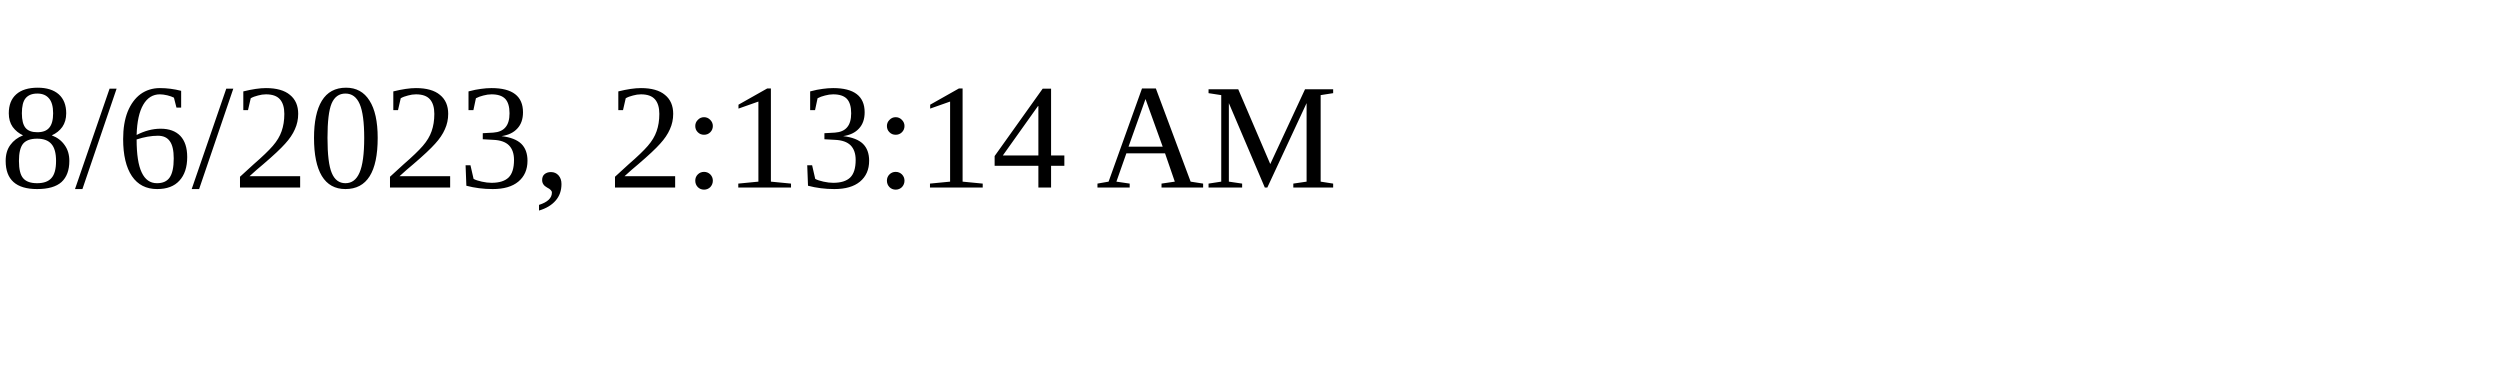
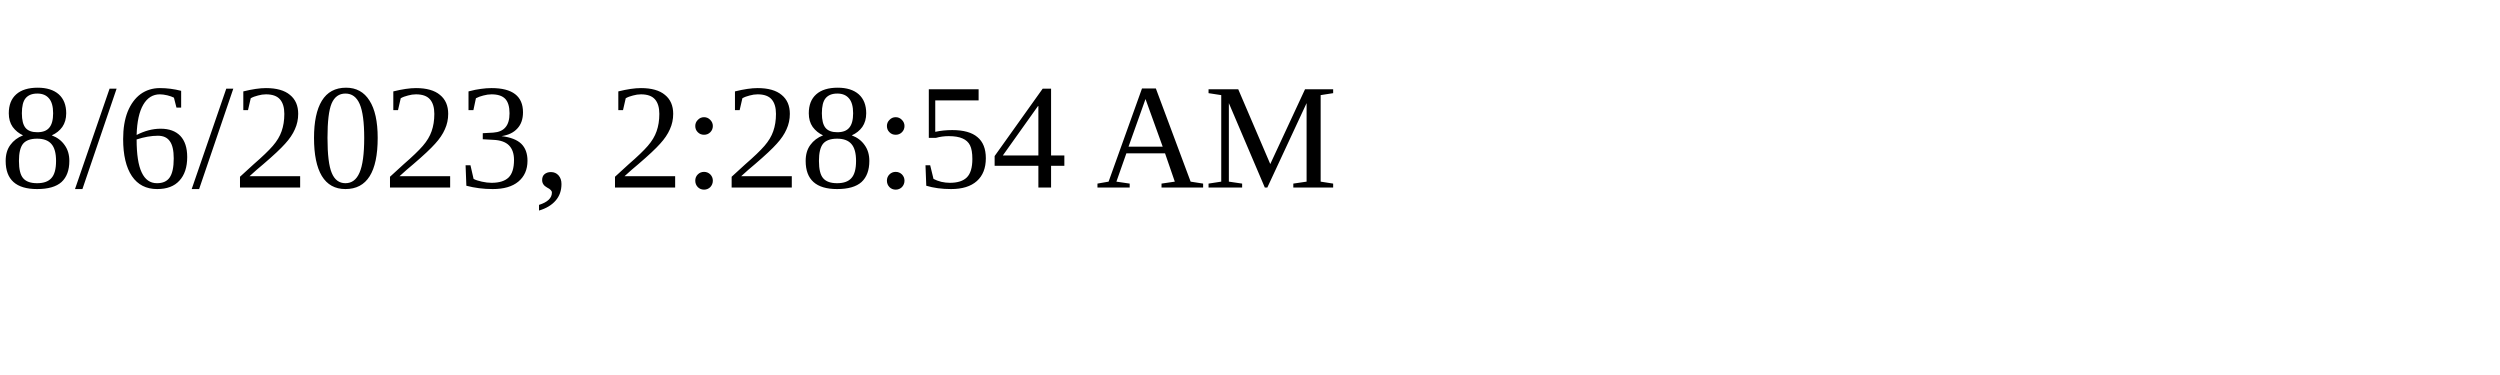
<svg xmlns="http://www.w3.org/2000/svg" height="30" width="200">
-   <text x="0" y="15">8/6/2023, 2:13:14 AM</text>
+   <text x="0" y="15">8/6/2023, 2:28:54 AM</text>
</svg>
